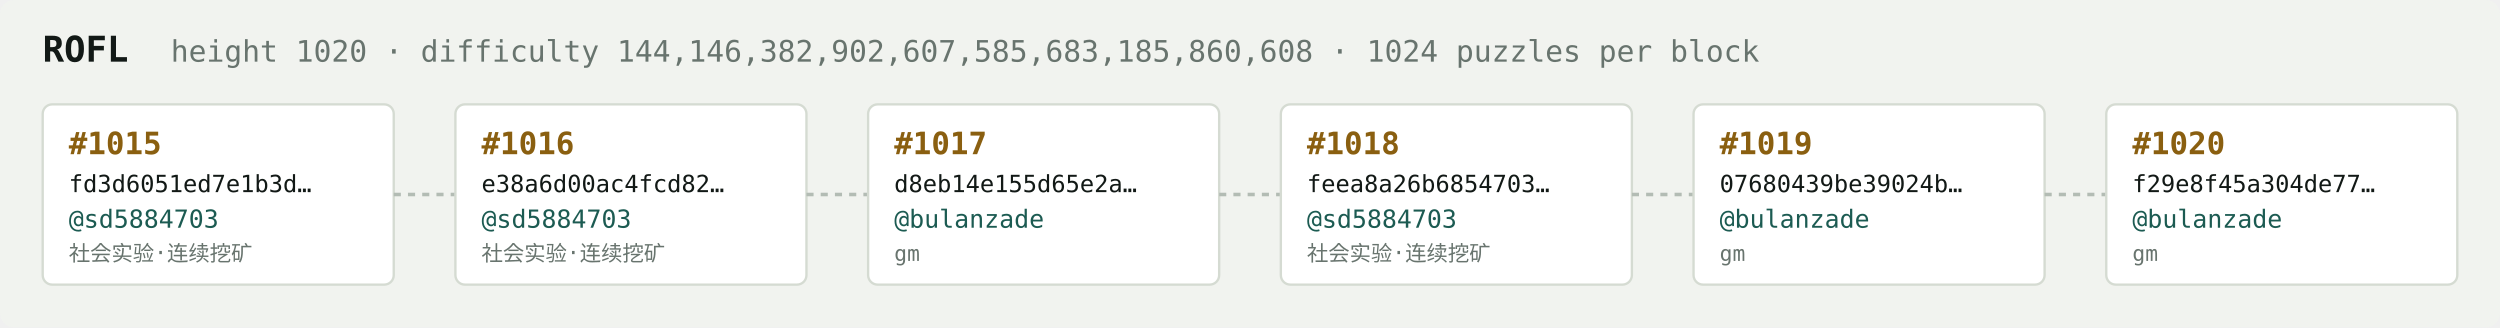
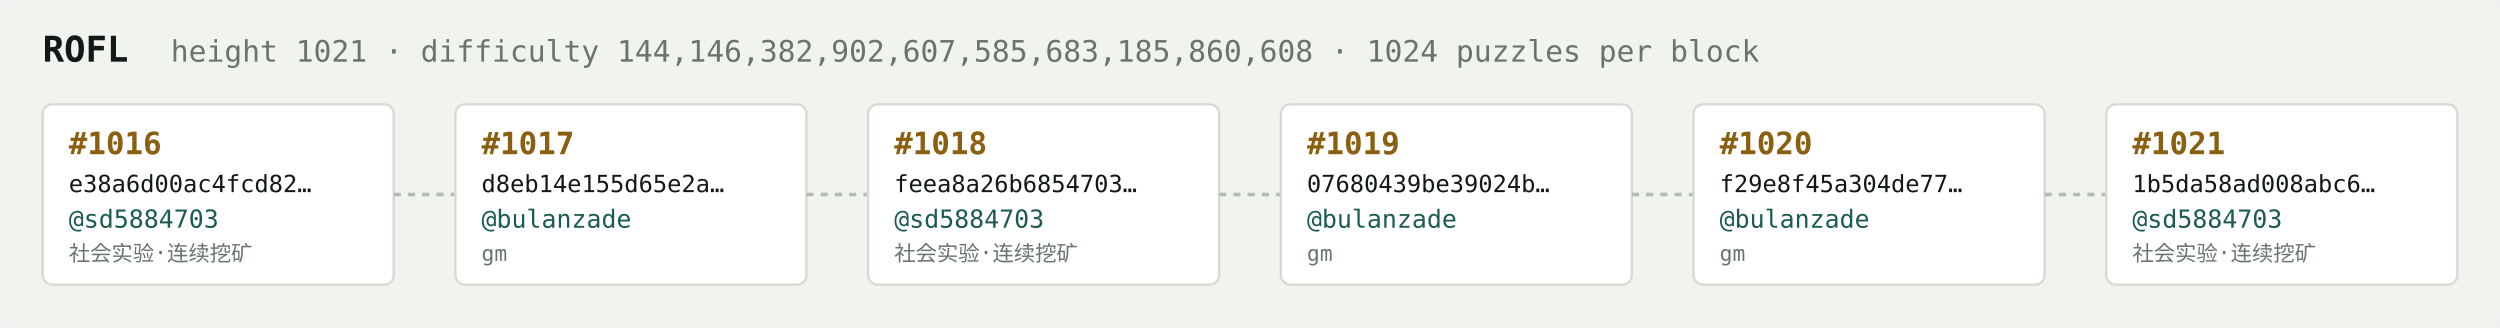
<svg xmlns="http://www.w3.org/2000/svg" width="1054" height="138" viewBox="0 0 1054 138" font-family="ui-monospace,SFMono-Regular,Menlo,monospace">
  <rect fill="#f1f3ef" width="1054" height="138" rx="6" />
  <text x="18" y="26" fill="#121916" font-size="15" font-weight="700">ROFL</text>
-   <text x="72" y="26" fill="#68746e" font-size="12.5">height 1020 · difficulty 144,146,382,902,607,585,683,185,860,608 · 1024 puzzles per block</text>
+   <text x="72" y="26" fill="#68746e" font-size="12.5">height 1021 · difficulty 144,146,382,902,607,585,683,185,860,608 · 1024 puzzles per block</text>
  <rect x="18" y="44" width="148" height="76" rx="4" fill="#ffffff" stroke="#d5dbd2" stroke-width="1" />
-   <text x="29" y="65" fill="#8a5f10" font-size="13" font-weight="700">#1015</text>
-   <text x="29" y="81" fill="#121916" font-size="10">fd3d6051ed7e1b3d…</text>
+   <text x="29" y="65" fill="#8a5f10" font-size="13" font-weight="700">#1016</text>
+   <text x="29" y="81" fill="#121916" font-size="10">e38a6d00ac4fcd82…</text>
  <text x="29" y="96" fill="#1c5b52" font-size="10.5">@sd5884703</text>
  <text x="29" y="110" fill="#68746e" font-size="9">社会实验·连续挖矿</text>
  <line x1="166" y1="82.0" x2="192" y2="82.0" stroke="#b3bcb4" stroke-width="1.5" stroke-dasharray="3 3" />
  <rect x="192" y="44" width="148" height="76" rx="4" fill="#ffffff" stroke="#d5dbd2" stroke-width="1" />
-   <text x="203" y="65" fill="#8a5f10" font-size="13" font-weight="700">#1016</text>
-   <text x="203" y="81" fill="#121916" font-size="10">e38a6d00ac4fcd82…</text>
-   <text x="203" y="96" fill="#1c5b52" font-size="10.5">@sd5884703</text>
-   <text x="203" y="110" fill="#68746e" font-size="9">社会实验·连续挖矿</text>
+   <text x="203" y="65" fill="#8a5f10" font-size="13" font-weight="700">#1017</text>
+   <text x="203" y="81" fill="#121916" font-size="10">d8eb14e155d65e2a…</text>
+   <text x="203" y="96" fill="#1c5b52" font-size="10.5">@bulanzade</text>
+   <text x="203" y="110" fill="#68746e" font-size="9">gm</text>
  <line x1="340" y1="82.0" x2="366" y2="82.0" stroke="#b3bcb4" stroke-width="1.5" stroke-dasharray="3 3" />
  <rect x="366" y="44" width="148" height="76" rx="4" fill="#ffffff" stroke="#d5dbd2" stroke-width="1" />
-   <text x="377" y="65" fill="#8a5f10" font-size="13" font-weight="700">#1017</text>
-   <text x="377" y="81" fill="#121916" font-size="10">d8eb14e155d65e2a…</text>
-   <text x="377" y="96" fill="#1c5b52" font-size="10.5">@bulanzade</text>
-   <text x="377" y="110" fill="#68746e" font-size="9">gm</text>
+   <text x="377" y="65" fill="#8a5f10" font-size="13" font-weight="700">#1018</text>
+   <text x="377" y="81" fill="#121916" font-size="10">feea8a26b6854703…</text>
+   <text x="377" y="96" fill="#1c5b52" font-size="10.5">@sd5884703</text>
+   <text x="377" y="110" fill="#68746e" font-size="9">社会实验·连续挖矿</text>
  <line x1="514" y1="82.0" x2="540" y2="82.0" stroke="#b3bcb4" stroke-width="1.5" stroke-dasharray="3 3" />
  <rect x="540" y="44" width="148" height="76" rx="4" fill="#ffffff" stroke="#d5dbd2" stroke-width="1" />
-   <text x="551" y="65" fill="#8a5f10" font-size="13" font-weight="700">#1018</text>
-   <text x="551" y="81" fill="#121916" font-size="10">feea8a26b6854703…</text>
-   <text x="551" y="96" fill="#1c5b52" font-size="10.5">@sd5884703</text>
-   <text x="551" y="110" fill="#68746e" font-size="9">社会实验·连续挖矿</text>
+   <text x="551" y="65" fill="#8a5f10" font-size="13" font-weight="700">#1019</text>
+   <text x="551" y="81" fill="#121916" font-size="10">07680439be39024b…</text>
+   <text x="551" y="96" fill="#1c5b52" font-size="10.5">@bulanzade</text>
+   <text x="551" y="110" fill="#68746e" font-size="9">gm</text>
  <line x1="688" y1="82.0" x2="714" y2="82.0" stroke="#b3bcb4" stroke-width="1.5" stroke-dasharray="3 3" />
  <rect x="714" y="44" width="148" height="76" rx="4" fill="#ffffff" stroke="#d5dbd2" stroke-width="1" />
-   <text x="725" y="65" fill="#8a5f10" font-size="13" font-weight="700">#1019</text>
-   <text x="725" y="81" fill="#121916" font-size="10">07680439be39024b…</text>
+   <text x="725" y="65" fill="#8a5f10" font-size="13" font-weight="700">#1020</text>
+   <text x="725" y="81" fill="#121916" font-size="10">f29e8f45a304de77…</text>
  <text x="725" y="96" fill="#1c5b52" font-size="10.5">@bulanzade</text>
  <text x="725" y="110" fill="#68746e" font-size="9">gm</text>
  <line x1="862" y1="82.0" x2="888" y2="82.0" stroke="#b3bcb4" stroke-width="1.5" stroke-dasharray="3 3" />
  <rect x="888" y="44" width="148" height="76" rx="4" fill="#ffffff" stroke="#d5dbd2" stroke-width="1" />
-   <text x="899" y="65" fill="#8a5f10" font-size="13" font-weight="700">#1020</text>
-   <text x="899" y="81" fill="#121916" font-size="10">f29e8f45a304de77…</text>
-   <text x="899" y="96" fill="#1c5b52" font-size="10.5">@bulanzade</text>
-   <text x="899" y="110" fill="#68746e" font-size="9">gm</text>
+   <text x="899" y="65" fill="#8a5f10" font-size="13" font-weight="700">#1021</text>
+   <text x="899" y="81" fill="#121916" font-size="10">1b5da58ad008abc6…</text>
+   <text x="899" y="96" fill="#1c5b52" font-size="10.5">@sd5884703</text>
+   <text x="899" y="110" fill="#68746e" font-size="9">社会实验·连续挖矿</text>
</svg>
